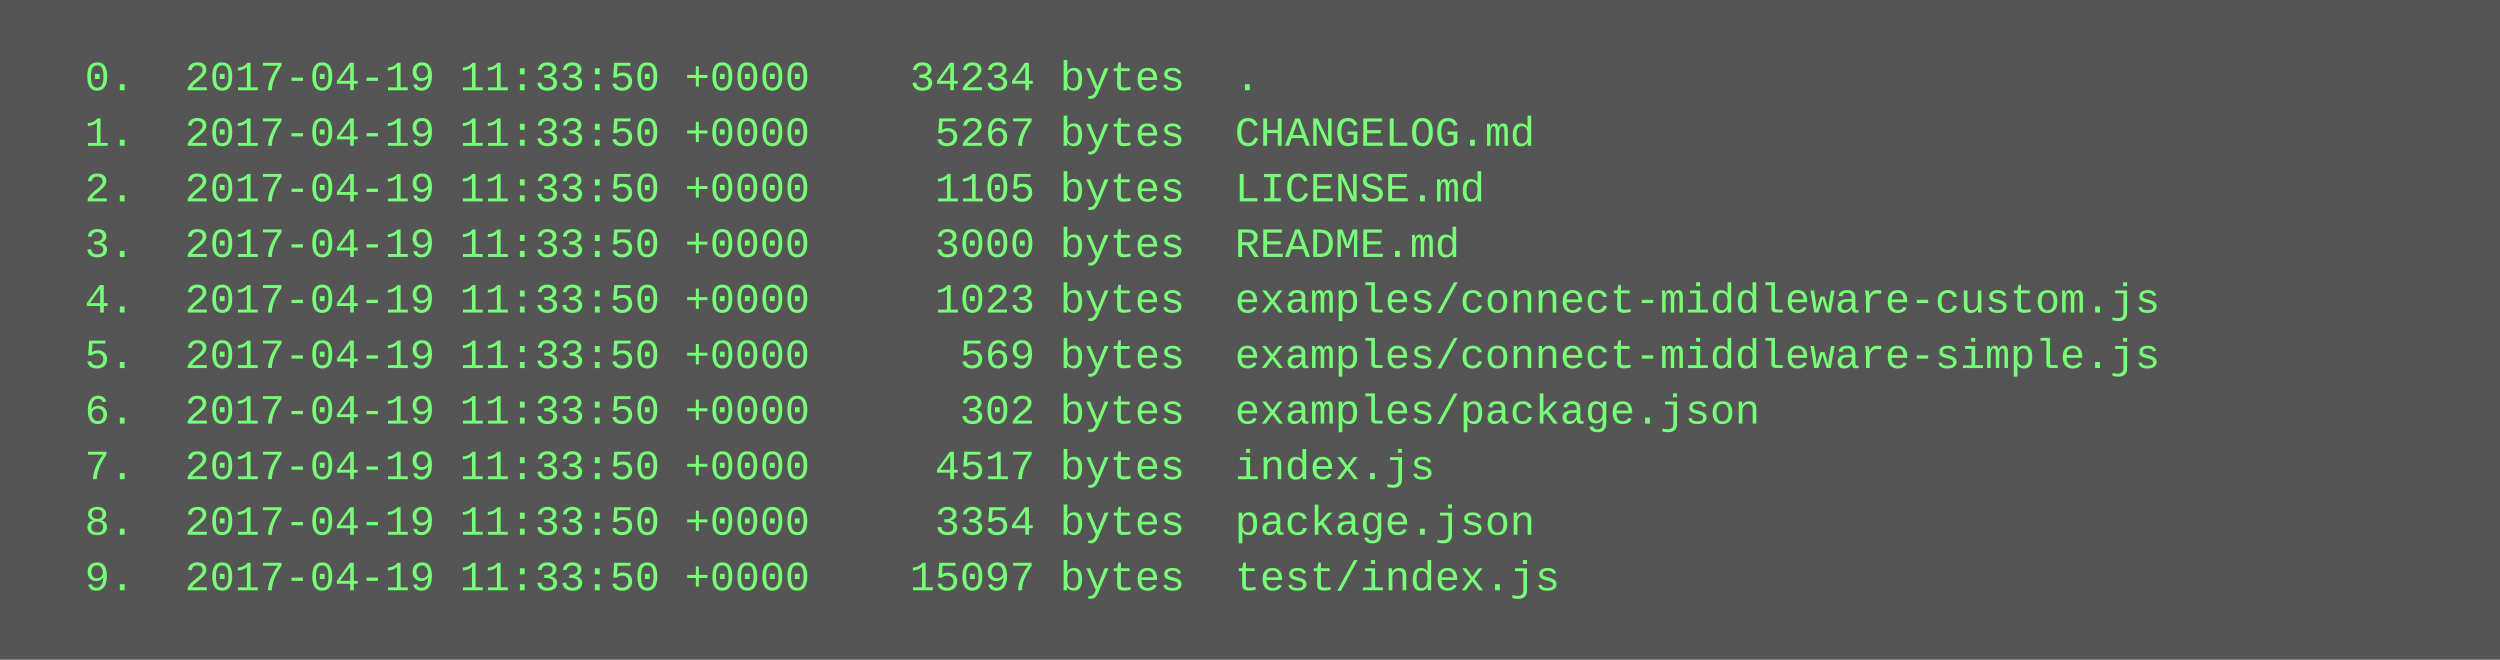
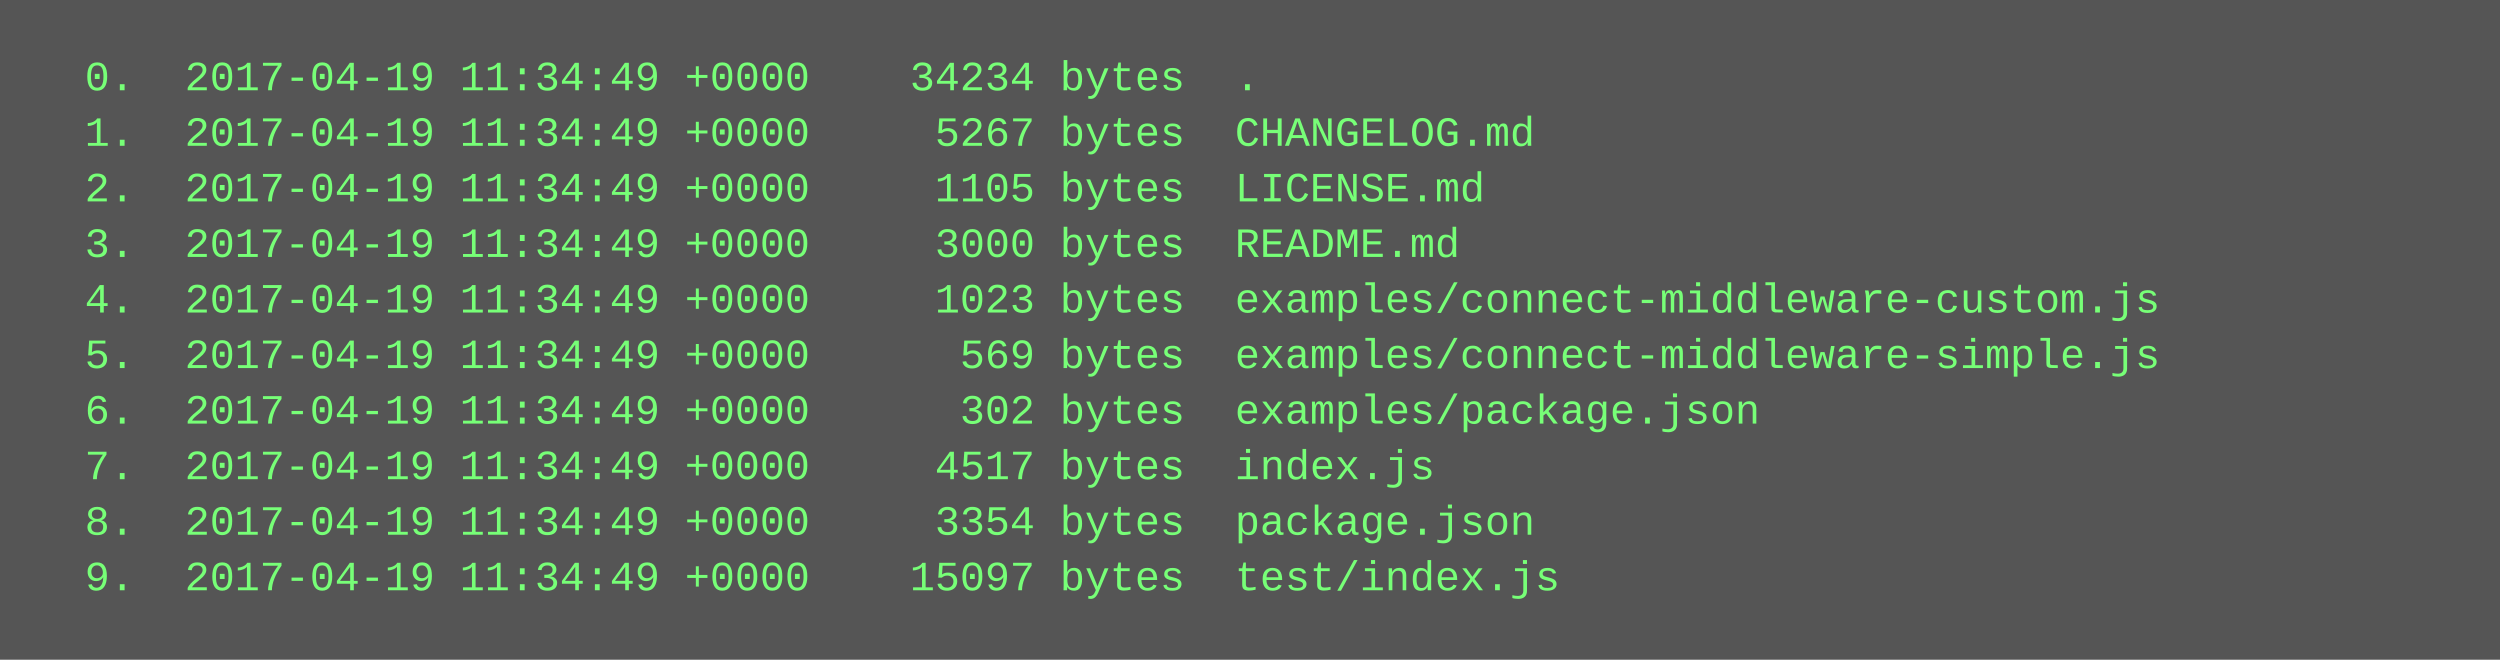
<svg xmlns="http://www.w3.org/2000/svg" height="190" width="720">
  <rect height="190" fill="#555" width="720" />
  <text fill="#7f7" font-family="Courier New" font-size="12" xml:space="preserve">
-     <tspan x="10" y="26">  0.  2017-04-19 11:33:50 +0000    34234 bytes  .</tspan>
-     <tspan x="10" y="42">  1.  2017-04-19 11:33:50 +0000     5267 bytes  CHANGELOG.md</tspan>
-     <tspan x="10" y="58">  2.  2017-04-19 11:33:50 +0000     1105 bytes  LICENSE.md</tspan>
-     <tspan x="10" y="74">  3.  2017-04-19 11:33:50 +0000     3000 bytes  README.md</tspan>
-     <tspan x="10" y="90">  4.  2017-04-19 11:33:50 +0000     1023 bytes  examples/connect-middleware-custom.js</tspan>
-     <tspan x="10" y="106">  5.  2017-04-19 11:33:50 +0000      569 bytes  examples/connect-middleware-simple.js</tspan>
-     <tspan x="10" y="122">  6.  2017-04-19 11:33:50 +0000      302 bytes  examples/package.json</tspan>
-     <tspan x="10" y="138">  7.  2017-04-19 11:33:50 +0000     4517 bytes  index.js</tspan>
-     <tspan x="10" y="154">  8.  2017-04-19 11:33:50 +0000     3354 bytes  package.json</tspan>
-     <tspan x="10" y="170">  9.  2017-04-19 11:33:50 +0000    15097 bytes  test/index.js</tspan>
+     <tspan x="10" y="26">  0.  2017-04-19 11:34:49 +0000    34234 bytes  .</tspan>
+     <tspan x="10" y="42">  1.  2017-04-19 11:34:49 +0000     5267 bytes  CHANGELOG.md</tspan>
+     <tspan x="10" y="58">  2.  2017-04-19 11:34:49 +0000     1105 bytes  LICENSE.md</tspan>
+     <tspan x="10" y="74">  3.  2017-04-19 11:34:49 +0000     3000 bytes  README.md</tspan>
+     <tspan x="10" y="90">  4.  2017-04-19 11:34:49 +0000     1023 bytes  examples/connect-middleware-custom.js</tspan>
+     <tspan x="10" y="106">  5.  2017-04-19 11:34:49 +0000      569 bytes  examples/connect-middleware-simple.js</tspan>
+     <tspan x="10" y="122">  6.  2017-04-19 11:34:49 +0000      302 bytes  examples/package.json</tspan>
+     <tspan x="10" y="138">  7.  2017-04-19 11:34:49 +0000     4517 bytes  index.js</tspan>
+     <tspan x="10" y="154">  8.  2017-04-19 11:34:49 +0000     3354 bytes  package.json</tspan>
+     <tspan x="10" y="170">  9.  2017-04-19 11:34:49 +0000    15097 bytes  test/index.js</tspan>
  </text>
</svg>
